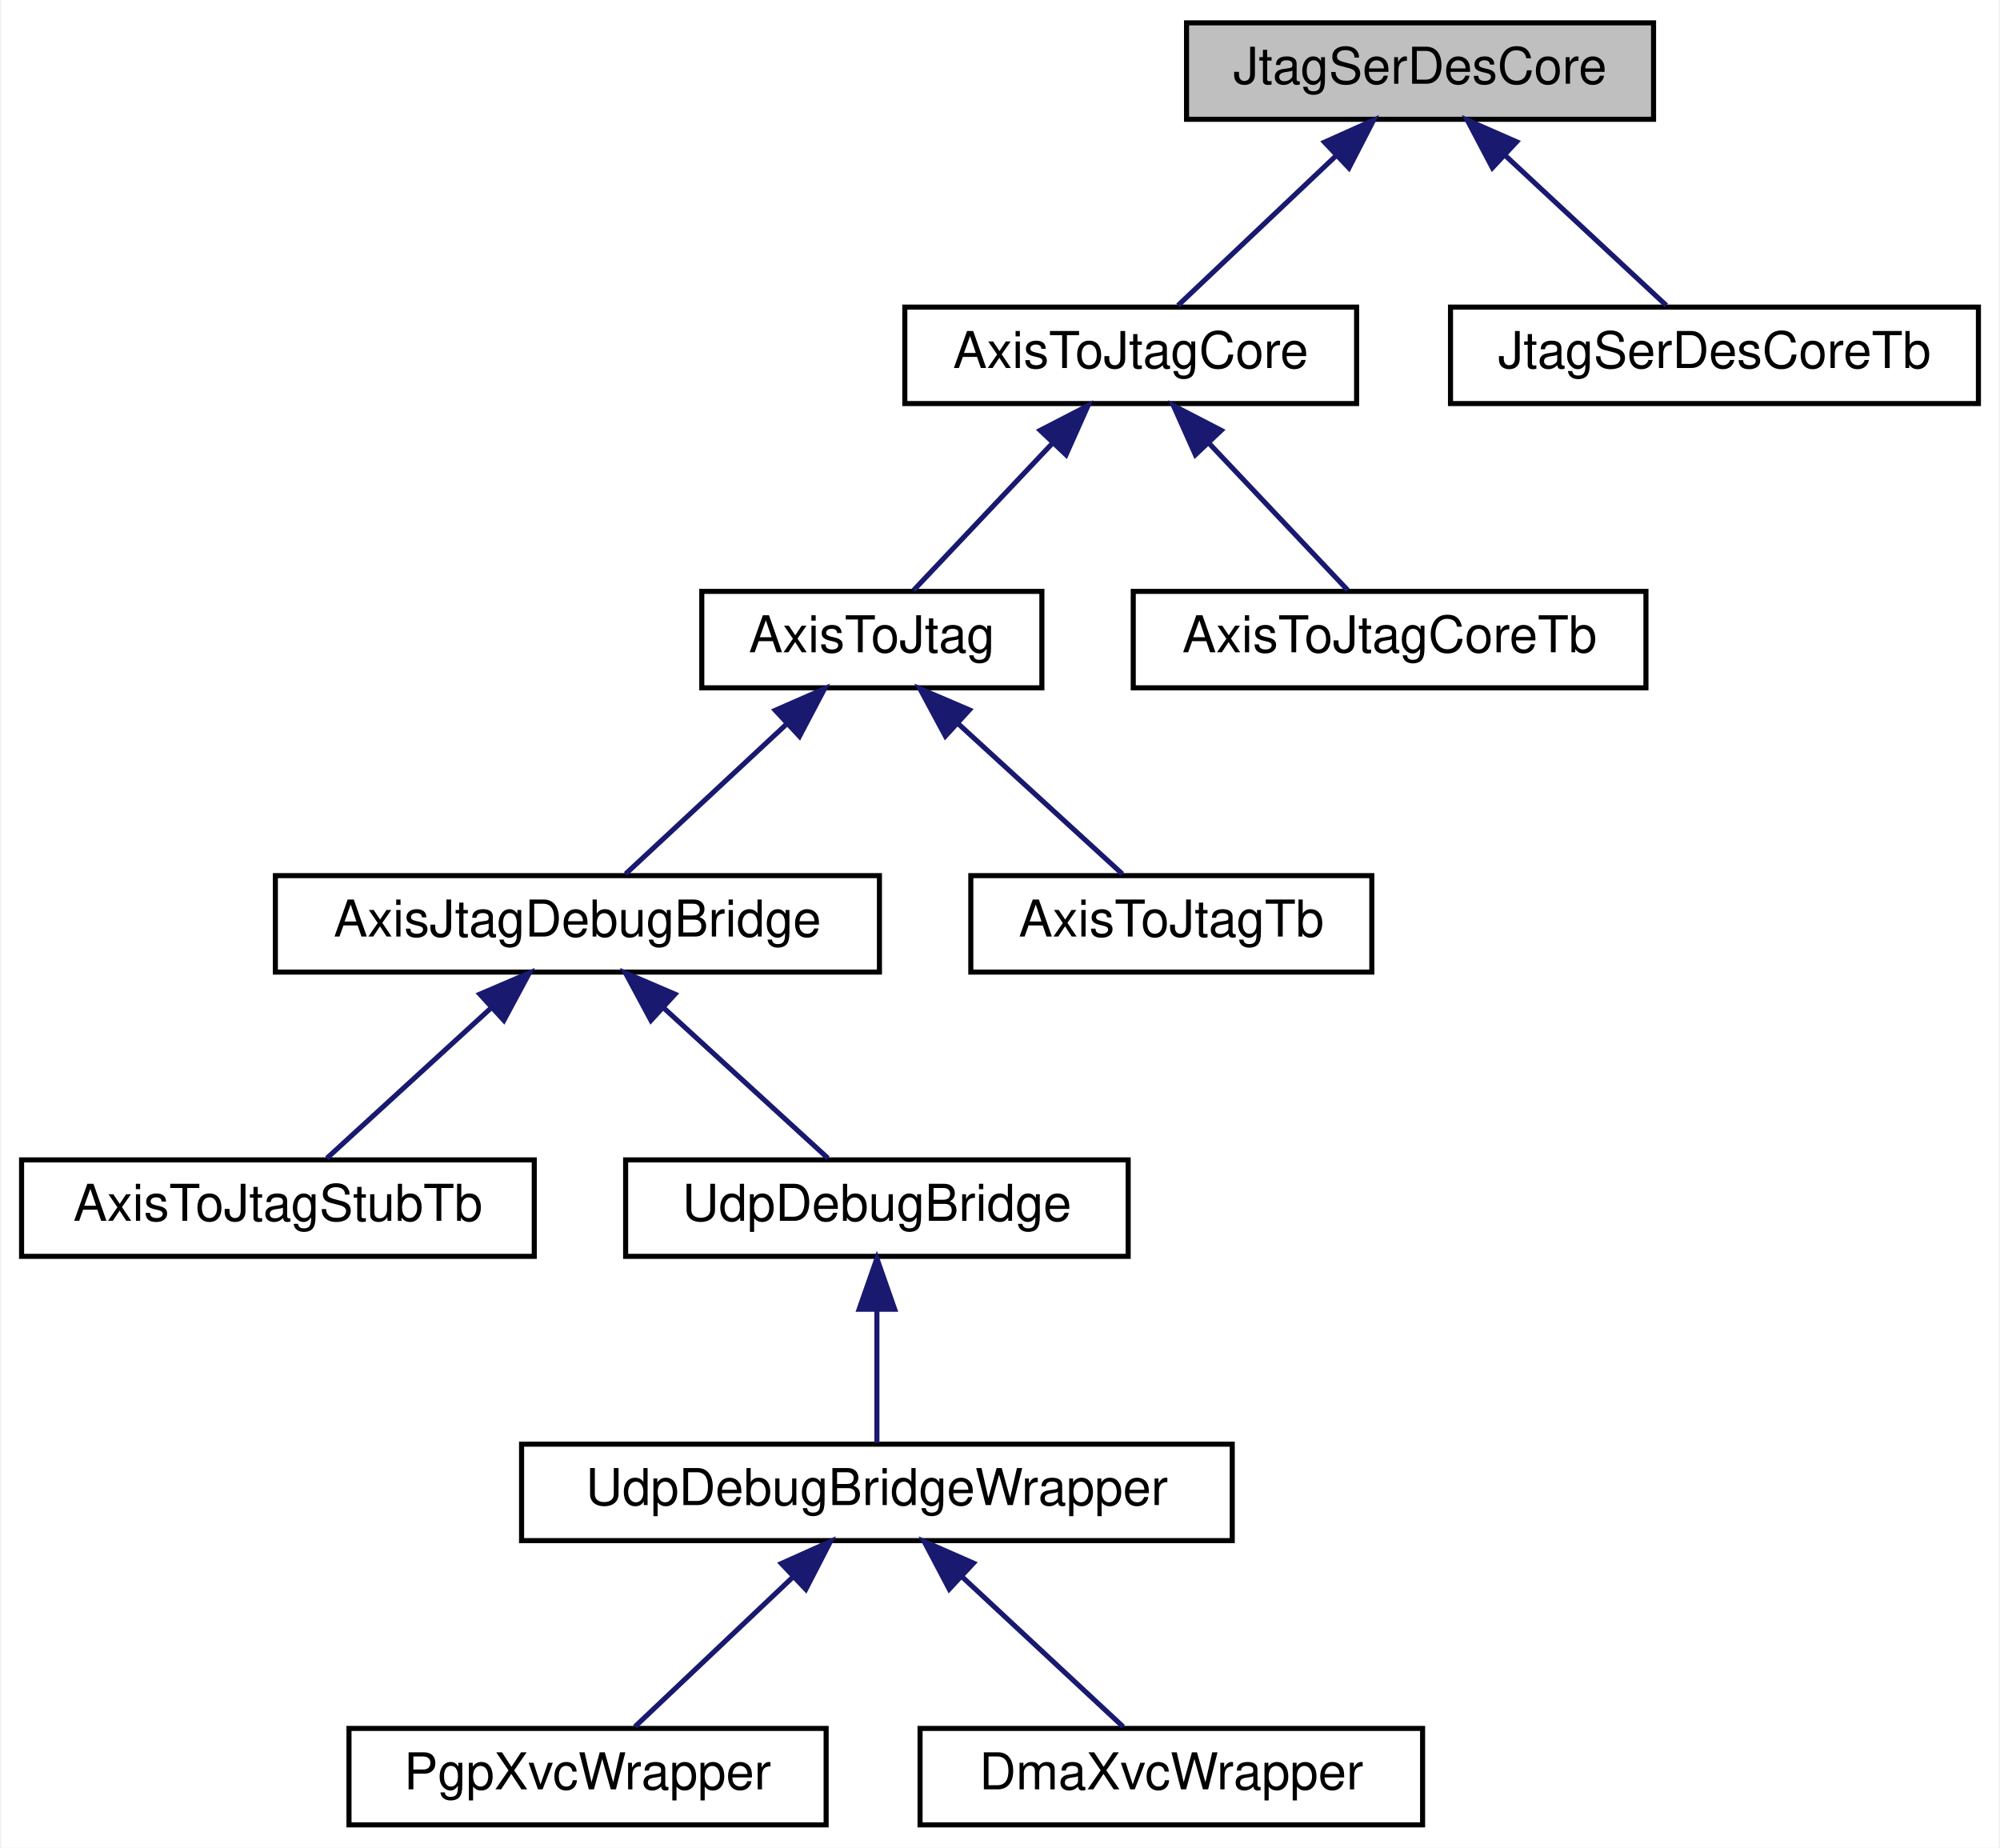
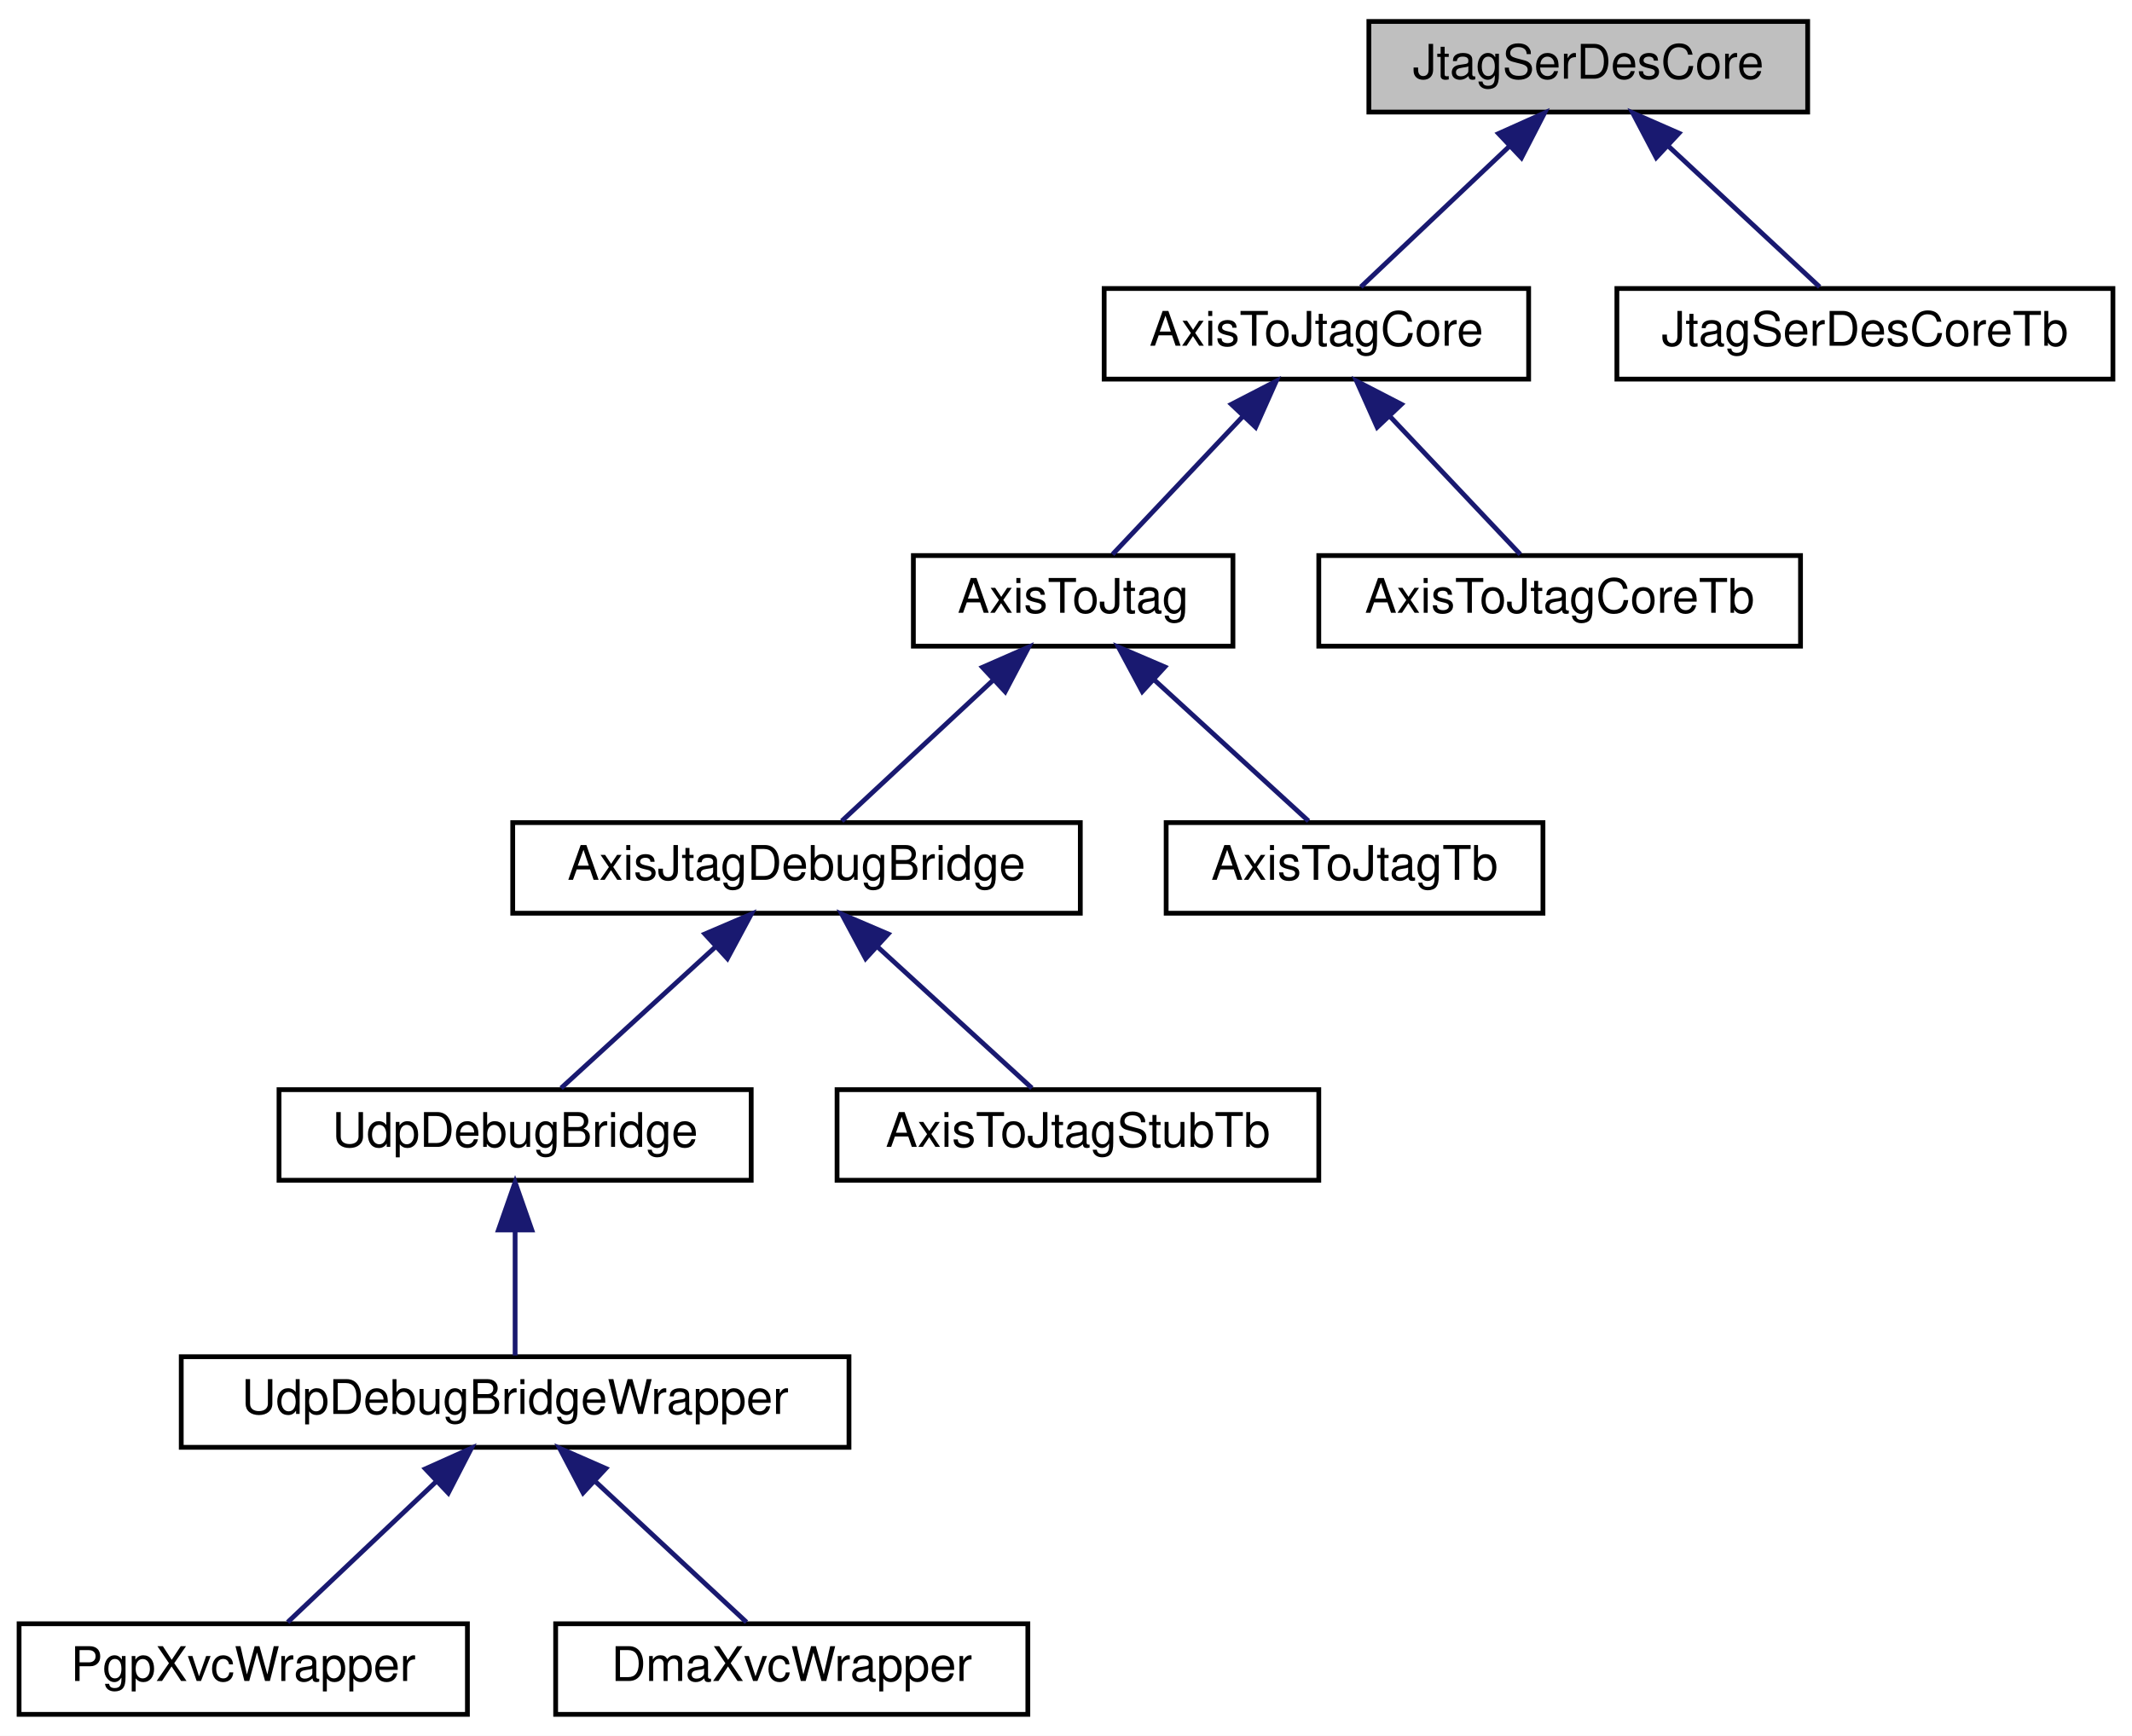
- <svg xmlns="http://www.w3.org/2000/svg" xmlns:xlink="http://www.w3.org/1999/xlink" width="394pt" height="364pt" viewBox="0.00 0.00 393.50 364.00">
+ <svg xmlns="http://www.w3.org/2000/svg" xmlns:xlink="http://www.w3.org/1999/xlink" width="447pt" height="364pt" viewBox="0.00 0.00 447.00 364.00">
  <g id="graph0" class="graph" transform="scale(1 1) rotate(0) translate(4 360)">
-     <polygon fill="white" stroke="transparent" points="-4,4 -4,-360 389.5,-360 389.5,4 -4,4" />
+     <polygon fill="white" stroke="transparent" points="-4,4 -4,-360 443,-360 443,4 -4,4" />
    <g id="node1" class="node">
      <g id="a_node1">
        <a xlink:title=" ">
-           <polygon fill="#bfbfbf" stroke="black" points="229.5,-336.5 229.5,-355.5 321.5,-355.5 321.5,-336.5 229.5,-336.5" />
-           <text text-anchor="middle" x="275.5" y="-343.5" font-family="Helvetica,sans-Serif" font-size="10.00">JtagSerDesCore</text>
+           <polygon fill="#bfbfbf" stroke="black" points="283,-336.5 283,-355.5 375,-355.5 375,-336.5 283,-336.5" />
+           <text text-anchor="middle" x="329" y="-343.5" font-family="Helvetica,sans-Serif" font-size="10.00">JtagSerDesCore</text>
        </a>
      </g>
    </g>
    <g id="node2" class="node">
      <g id="a_node2">
        <a xlink:href="classAxisToJtagCore.html" target="_top" xlink:title=" ">
-           <polygon fill="white" stroke="black" points="174,-280.5 174,-299.5 263,-299.5 263,-280.5 174,-280.5" />
-           <text text-anchor="middle" x="218.5" y="-287.5" font-family="Helvetica,sans-Serif" font-size="10.00">AxisToJtagCore</text>
+           <polygon fill="white" stroke="black" points="227.5,-280.5 227.5,-299.5 316.5,-299.5 316.5,-280.5 227.5,-280.5" />
+           <text text-anchor="middle" x="272" y="-287.5" font-family="Helvetica,sans-Serif" font-size="10.00">AxisToJtagCore</text>
        </a>
      </g>
    </g>
    <g id="edge1" class="edge">
-       <path fill="none" stroke="midnightblue" d="M258.88,-329.25C248.77,-319.67 236.22,-307.79 227.82,-299.83" />
-       <polygon fill="midnightblue" stroke="midnightblue" points="256.68,-331.99 266.34,-336.32 261.49,-326.91 256.68,-331.99" />
+       <path fill="none" stroke="midnightblue" d="M312.38,-329.25C302.27,-319.67 289.72,-307.79 281.32,-299.83" />
+       <polygon fill="midnightblue" stroke="midnightblue" points="310.18,-331.99 319.84,-336.32 314.99,-326.91 310.18,-331.99" />
    </g>
    <g id="node12" class="node">
      <g id="a_node12">
        <a xlink:href="classJtagSerDesCoreTb.html" target="_top" xlink:title=" ">
-           <polygon fill="white" stroke="black" points="281.5,-280.5 281.5,-299.5 385.5,-299.5 385.5,-280.5 281.5,-280.5" />
-           <text text-anchor="middle" x="333.5" y="-287.5" font-family="Helvetica,sans-Serif" font-size="10.00">JtagSerDesCoreTb</text>
+           <polygon fill="white" stroke="black" points="335,-280.5 335,-299.5 439,-299.5 439,-280.5 335,-280.5" />
+           <text text-anchor="middle" x="387" y="-287.5" font-family="Helvetica,sans-Serif" font-size="10.00">JtagSerDesCoreTb</text>
        </a>
      </g>
    </g>
    <g id="edge11" class="edge">
-       <path fill="none" stroke="midnightblue" d="M292.41,-329.25C302.7,-319.67 315.47,-307.79 324.01,-299.83" />
-       <polygon fill="midnightblue" stroke="midnightblue" points="289.75,-326.95 284.82,-336.32 294.52,-332.07 289.75,-326.95" />
+       <path fill="none" stroke="midnightblue" d="M345.91,-329.25C356.2,-319.67 368.97,-307.79 377.51,-299.83" />
+       <polygon fill="midnightblue" stroke="midnightblue" points="343.25,-326.95 338.32,-336.32 348.02,-332.07 343.25,-326.95" />
    </g>
    <g id="node3" class="node">
      <g id="a_node3">
        <a xlink:href="classAxisToJtag.html" target="_top" xlink:title=" ">
-           <polygon fill="white" stroke="black" points="134,-224.5 134,-243.5 201,-243.5 201,-224.5 134,-224.5" />
-           <text text-anchor="middle" x="167.5" y="-231.5" font-family="Helvetica,sans-Serif" font-size="10.00">AxisToJtag</text>
+           <polygon fill="white" stroke="black" points="187.5,-224.5 187.5,-243.5 254.5,-243.5 254.5,-224.5 187.5,-224.5" />
+           <text text-anchor="middle" x="221" y="-231.5" font-family="Helvetica,sans-Serif" font-size="10.00">AxisToJtag</text>
        </a>
      </g>
    </g>
    <g id="edge2" class="edge">
-       <path fill="none" stroke="midnightblue" d="M203.12,-272.72C194.13,-263.2 183.14,-251.56 175.76,-243.75" />
-       <polygon fill="midnightblue" stroke="midnightblue" points="200.67,-275.22 210.08,-280.08 205.76,-270.41 200.67,-275.22" />
+       <path fill="none" stroke="midnightblue" d="M256.62,-272.72C247.63,-263.2 236.64,-251.56 229.26,-243.75" />
+       <polygon fill="midnightblue" stroke="midnightblue" points="254.17,-275.22 263.58,-280.08 259.26,-270.41 254.17,-275.22" />
    </g>
    <g id="node11" class="node">
      <g id="a_node11">
        <a xlink:href="classAxisToJtagCoreTb.html" target="_top" xlink:title=" ">
-           <polygon fill="white" stroke="black" points="219,-224.5 219,-243.5 320,-243.5 320,-224.5 219,-224.5" />
-           <text text-anchor="middle" x="269.5" y="-231.5" font-family="Helvetica,sans-Serif" font-size="10.00">AxisToJtagCoreTb</text>
+           <polygon fill="white" stroke="black" points="272.5,-224.5 272.5,-243.5 373.5,-243.5 373.5,-224.5 272.5,-224.5" />
+           <text text-anchor="middle" x="323" y="-231.5" font-family="Helvetica,sans-Serif" font-size="10.00">AxisToJtagCoreTb</text>
        </a>
      </g>
    </g>
    <g id="edge10" class="edge">
-       <path fill="none" stroke="midnightblue" d="M233.88,-272.72C242.87,-263.2 253.86,-251.56 261.24,-243.75" />
-       <polygon fill="midnightblue" stroke="midnightblue" points="231.24,-270.41 226.92,-280.08 236.33,-275.22 231.24,-270.41" />
+       <path fill="none" stroke="midnightblue" d="M287.38,-272.72C296.37,-263.2 307.36,-251.56 314.74,-243.75" />
+       <polygon fill="midnightblue" stroke="midnightblue" points="284.74,-270.41 280.42,-280.08 289.83,-275.22 284.74,-270.41" />
    </g>
    <g id="node4" class="node">
      <g id="a_node4">
        <a xlink:href="classAxisJtagDebugBridge.html" target="_top" xlink:title=" ">
-           <polygon fill="white" stroke="black" points="50,-168.5 50,-187.5 169,-187.5 169,-168.5 50,-168.5" />
-           <text text-anchor="middle" x="109.5" y="-175.5" font-family="Helvetica,sans-Serif" font-size="10.00">AxisJtagDebugBridge</text>
+           <polygon fill="white" stroke="black" points="103.5,-168.5 103.5,-187.5 222.5,-187.5 222.5,-168.5 103.5,-168.5" />
+           <text text-anchor="middle" x="163" y="-175.5" font-family="Helvetica,sans-Serif" font-size="10.00">AxisJtagDebugBridge</text>
        </a>
      </g>
    </g>
    <g id="edge3" class="edge">
-       <path fill="none" stroke="midnightblue" d="M150.59,-217.25C140.3,-207.67 127.53,-195.79 118.99,-187.83" />
-       <polygon fill="midnightblue" stroke="midnightblue" points="148.48,-220.07 158.18,-224.32 153.25,-214.95 148.48,-220.07" />
+       <path fill="none" stroke="midnightblue" d="M204.09,-217.25C193.8,-207.67 181.03,-195.79 172.49,-187.83" />
+       <polygon fill="midnightblue" stroke="midnightblue" points="201.98,-220.07 211.68,-224.32 206.75,-214.95 201.98,-220.07" />
    </g>
    <g id="node10" class="node">
      <g id="a_node10">
        <a xlink:href="classAxisToJtagTb.html" target="_top" xlink:title=" ">
-           <polygon fill="white" stroke="black" points="187,-168.5 187,-187.5 266,-187.5 266,-168.5 187,-168.5" />
-           <text text-anchor="middle" x="226.5" y="-175.5" font-family="Helvetica,sans-Serif" font-size="10.00">AxisToJtagTb</text>
+           <polygon fill="white" stroke="black" points="240.5,-168.5 240.5,-187.5 319.5,-187.5 319.5,-168.5 240.5,-168.5" />
+           <text text-anchor="middle" x="280" y="-175.5" font-family="Helvetica,sans-Serif" font-size="10.00">AxisToJtagTb</text>
        </a>
      </g>
    </g>
    <g id="edge9" class="edge">
-       <path fill="none" stroke="midnightblue" d="M184.39,-217.54C194.91,-207.91 208.07,-195.87 216.85,-187.83" />
-       <polygon fill="midnightblue" stroke="midnightblue" points="181.99,-214.99 176.98,-224.32 186.72,-220.15 181.99,-214.99" />
+       <path fill="none" stroke="midnightblue" d="M237.89,-217.54C248.41,-207.91 261.57,-195.87 270.35,-187.83" />
+       <polygon fill="midnightblue" stroke="midnightblue" points="235.49,-214.99 230.48,-224.32 240.22,-220.15 235.49,-214.99" />
    </g>
    <g id="node5" class="node">
      <g id="a_node5">
-         <a xlink:href="classAxisToJtagStubTb.html" target="_top" xlink:title=" ">
-           <polygon fill="white" stroke="black" points="0,-112.5 0,-131.5 101,-131.5 101,-112.5 0,-112.5" />
-           <text text-anchor="middle" x="50.5" y="-119.5" font-family="Helvetica,sans-Serif" font-size="10.00">AxisToJtagStubTb</text>
+         <a xlink:href="classUdpDebugBridge.html" target="_top" xlink:title=" ">
+           <polygon fill="white" stroke="black" points="54.5,-112.5 54.5,-131.5 153.5,-131.5 153.5,-112.5 54.5,-112.5" />
+           <text text-anchor="middle" x="104" y="-119.5" font-family="Helvetica,sans-Serif" font-size="10.00">UdpDebugBridge</text>
        </a>
      </g>
    </g>
    <g id="edge4" class="edge">
-       <path fill="none" stroke="midnightblue" d="M92.61,-161.54C82.09,-151.91 68.93,-139.87 60.15,-131.83" />
-       <polygon fill="midnightblue" stroke="midnightblue" points="90.28,-164.15 100.02,-168.32 95.01,-158.99 90.28,-164.15" />
+       <path fill="none" stroke="midnightblue" d="M146.11,-161.54C135.59,-151.91 122.43,-139.87 113.65,-131.83" />
+       <polygon fill="midnightblue" stroke="midnightblue" points="143.78,-164.15 153.52,-168.32 148.51,-158.99 143.78,-164.15" />
+     </g>
+     <g id="node9" class="node">
+       <g id="a_node9">
+         <a xlink:href="classAxisToJtagStubTb.html" target="_top" xlink:title=" ">
+           <polygon fill="white" stroke="black" points="171.5,-112.5 171.5,-131.5 272.5,-131.5 272.5,-112.5 171.5,-112.5" />
+           <text text-anchor="middle" x="222" y="-119.5" font-family="Helvetica,sans-Serif" font-size="10.00">AxisToJtagStubTb</text>
+         </a>
+       </g>
+     </g>
+     <g id="edge8" class="edge">
+       <path fill="none" stroke="midnightblue" d="M179.89,-161.54C190.41,-151.91 203.57,-139.87 212.35,-131.83" />
+       <polygon fill="midnightblue" stroke="midnightblue" points="177.49,-158.99 172.48,-168.32 182.22,-164.15 177.49,-158.99" />
    </g>
    <g id="node6" class="node">
      <g id="a_node6">
-         <a xlink:href="classUdpDebugBridge.html" target="_top" xlink:title=" ">
-           <polygon fill="white" stroke="black" points="119,-112.5 119,-131.5 218,-131.5 218,-112.5 119,-112.5" />
-           <text text-anchor="middle" x="168.5" y="-119.5" font-family="Helvetica,sans-Serif" font-size="10.00">UdpDebugBridge</text>
+         <a xlink:href="classUdpDebugBridgeWrapper.html" target="_top" xlink:title=" ">
+           <polygon fill="white" stroke="black" points="34,-56.5 34,-75.5 174,-75.5 174,-56.5 34,-56.5" />
+           <text text-anchor="middle" x="104" y="-63.5" font-family="Helvetica,sans-Serif" font-size="10.00">UdpDebugBridgeWrapper</text>
        </a>
      </g>
    </g>
    <g id="edge5" class="edge">
-       <path fill="none" stroke="midnightblue" d="M126.39,-161.54C136.91,-151.91 150.07,-139.87 158.85,-131.83" />
-       <polygon fill="midnightblue" stroke="midnightblue" points="123.99,-158.99 118.98,-168.32 128.72,-164.15 123.99,-158.99" />
+       <path fill="none" stroke="midnightblue" d="M104,-101.8C104,-92.91 104,-82.78 104,-75.75" />
+       <polygon fill="midnightblue" stroke="midnightblue" points="100.5,-102.08 104,-112.08 107.5,-102.08 100.5,-102.08" />
    </g>
    <g id="node7" class="node">
      <g id="a_node7">
-         <a xlink:href="classUdpDebugBridgeWrapper.html" target="_top" xlink:title=" ">
-           <polygon fill="white" stroke="black" points="98.5,-56.5 98.5,-75.5 238.5,-75.5 238.5,-56.5 98.5,-56.5" />
-           <text text-anchor="middle" x="168.5" y="-63.5" font-family="Helvetica,sans-Serif" font-size="10.00">UdpDebugBridgeWrapper</text>
+         <a xlink:href="classPgpXvcWrapper.html" target="_top" xlink:title=" ">
+           <polygon fill="white" stroke="black" points="0,-0.5 0,-19.5 94,-19.5 94,-0.5 0,-0.5" />
+           <text text-anchor="middle" x="47" y="-7.5" font-family="Helvetica,sans-Serif" font-size="10.00">PgpXvcWrapper</text>
        </a>
      </g>
    </g>
    <g id="edge6" class="edge">
-       <path fill="none" stroke="midnightblue" d="M168.5,-101.8C168.5,-92.91 168.5,-82.78 168.5,-75.75" />
-       <polygon fill="midnightblue" stroke="midnightblue" points="165,-102.08 168.5,-112.08 172,-102.08 165,-102.08" />
+       <path fill="none" stroke="midnightblue" d="M87.38,-49.25C77.27,-39.67 64.72,-27.79 56.32,-19.83" />
+       <polygon fill="midnightblue" stroke="midnightblue" points="85.18,-51.99 94.84,-56.32 89.99,-46.91 85.18,-51.99" />
    </g>
    <g id="node8" class="node">
      <g id="a_node8">
-         <a xlink:href="classPgpXvcWrapper.html" target="_top" xlink:title=" ">
-           <polygon fill="white" stroke="black" points="64.5,-0.5 64.5,-19.5 158.5,-19.5 158.5,-0.5 64.5,-0.5" />
-           <text text-anchor="middle" x="111.5" y="-7.5" font-family="Helvetica,sans-Serif" font-size="10.00">PgpXvcWrapper</text>
+         <a xlink:href="classDmaXvcWrapper.html" target="_top" xlink:title=" ">
+           <polygon fill="white" stroke="black" points="112.5,-0.5 112.5,-19.5 211.5,-19.5 211.5,-0.5 112.5,-0.5" />
+           <text text-anchor="middle" x="162" y="-7.5" font-family="Helvetica,sans-Serif" font-size="10.00">DmaXvcWrapper</text>
        </a>
      </g>
    </g>
    <g id="edge7" class="edge">
-       <path fill="none" stroke="midnightblue" d="M151.88,-49.25C141.77,-39.67 129.22,-27.79 120.82,-19.83" />
-       <polygon fill="midnightblue" stroke="midnightblue" points="149.68,-51.99 159.34,-56.32 154.49,-46.91 149.68,-51.99" />
-     </g>
-     <g id="node9" class="node">
-       <g id="a_node9">
-         <a xlink:href="classDmaXvcWrapper.html" target="_top" xlink:title=" ">
-           <polygon fill="white" stroke="black" points="177,-0.5 177,-19.5 276,-19.5 276,-0.5 177,-0.5" />
-           <text text-anchor="middle" x="226.5" y="-7.5" font-family="Helvetica,sans-Serif" font-size="10.00">DmaXvcWrapper</text>
-         </a>
-       </g>
-     </g>
-     <g id="edge8" class="edge">
-       <path fill="none" stroke="midnightblue" d="M185.41,-49.25C195.7,-39.67 208.47,-27.79 217.01,-19.83" />
-       <polygon fill="midnightblue" stroke="midnightblue" points="182.75,-46.95 177.82,-56.32 187.52,-52.07 182.75,-46.95" />
+       <path fill="none" stroke="midnightblue" d="M120.91,-49.25C131.2,-39.67 143.97,-27.79 152.51,-19.83" />
+       <polygon fill="midnightblue" stroke="midnightblue" points="118.25,-46.95 113.32,-56.32 123.02,-52.07 118.25,-46.95" />
    </g>
  </g>
</svg>
